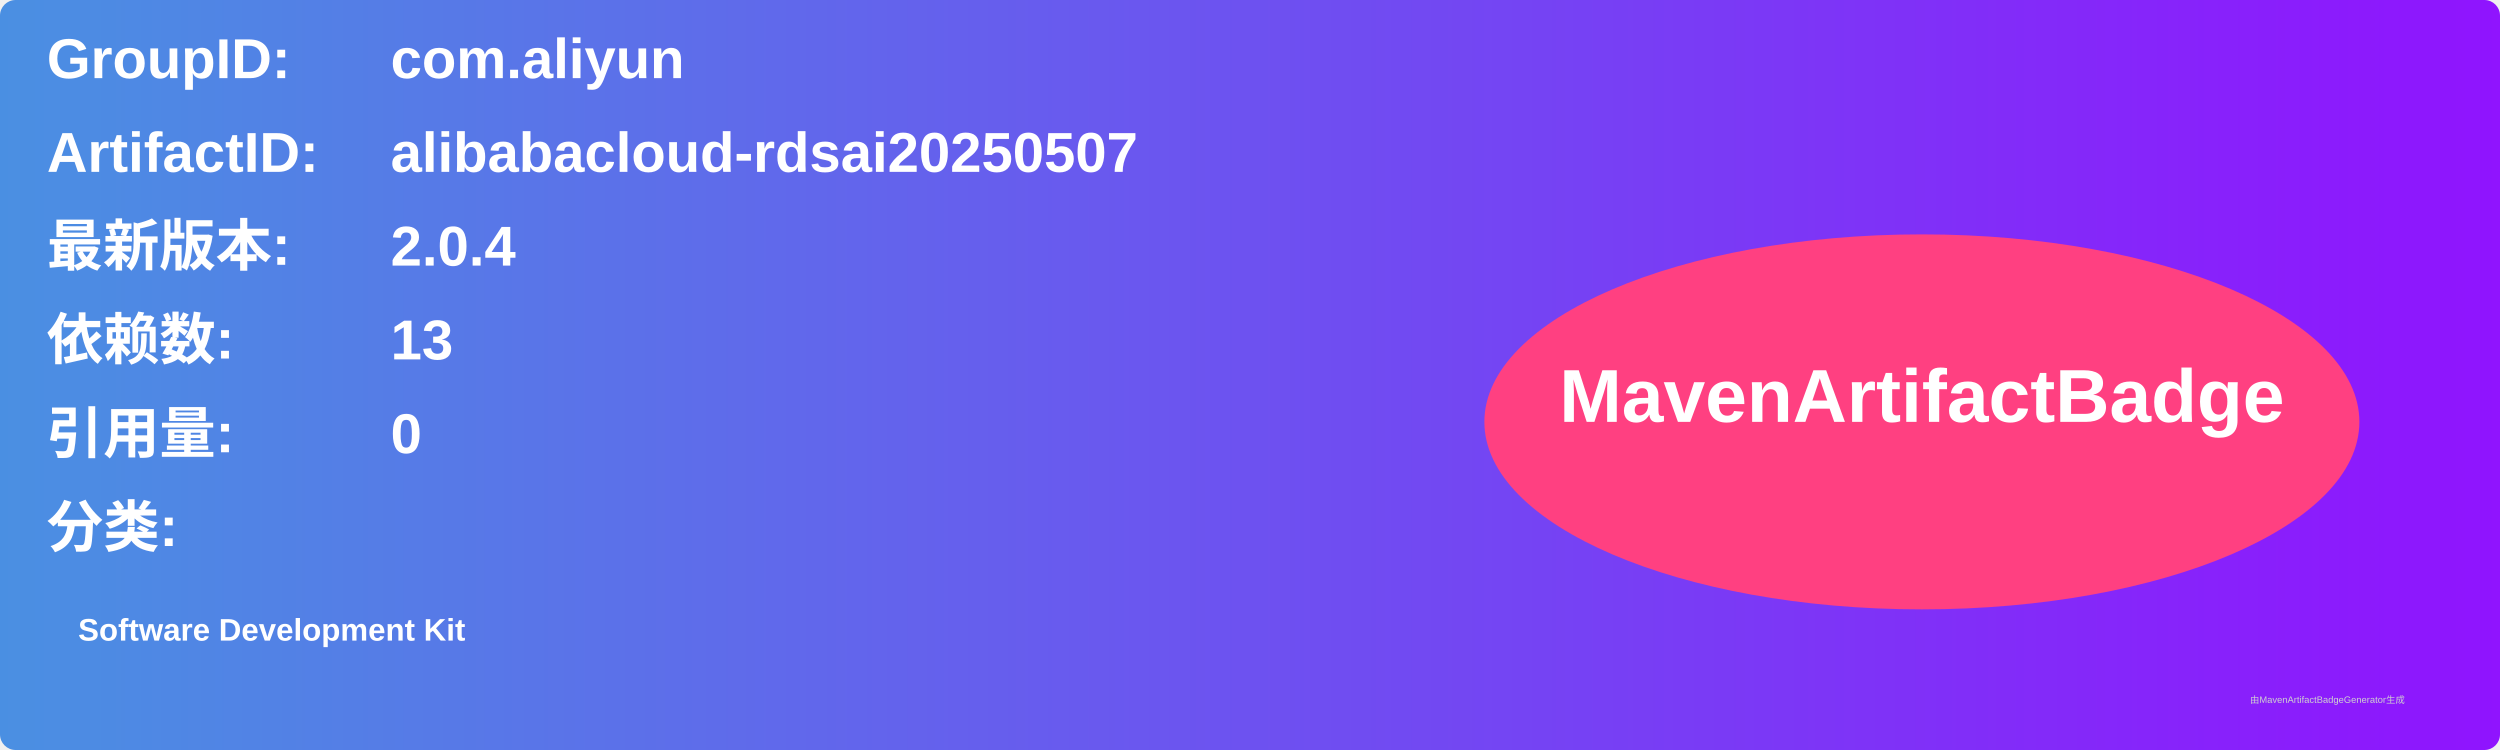
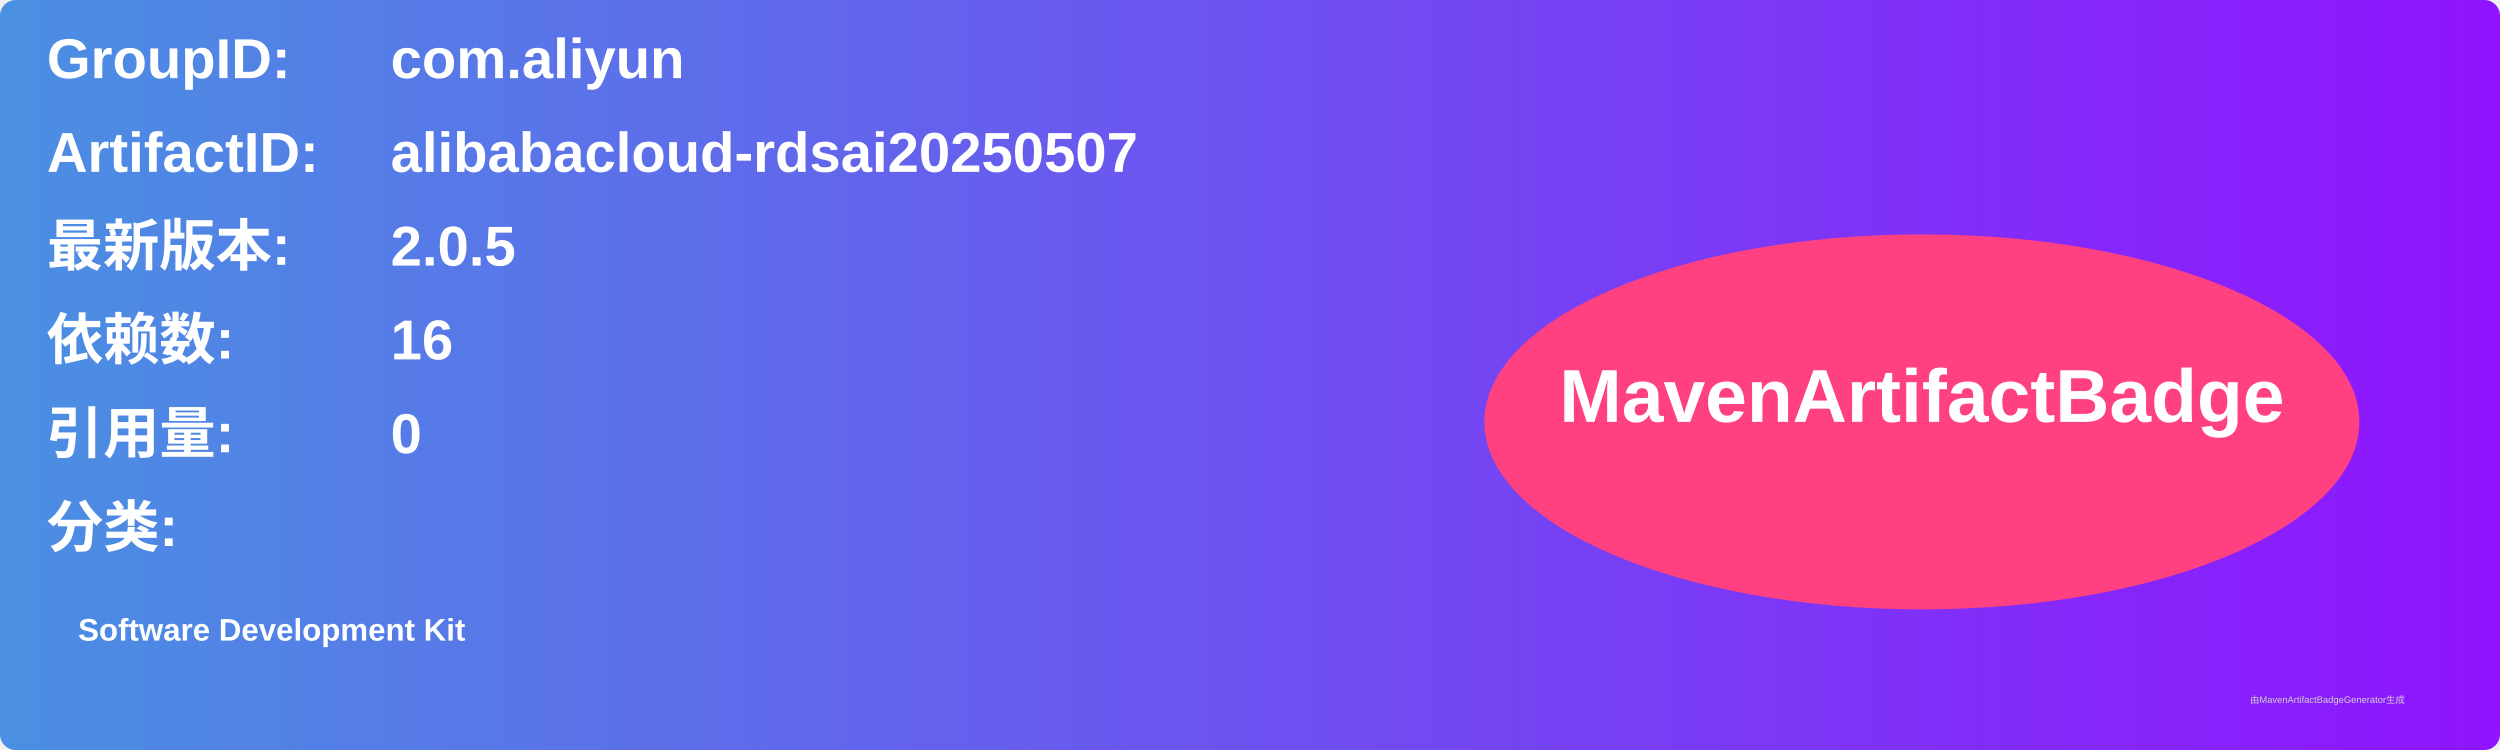
<svg xmlns="http://www.w3.org/2000/svg" width="800" height="240" viewBox="0 0 800 240">
  <linearGradient id="grad" x1="0%" y1="0%" x2="100%" y2="0%">
    <stop offset="0%" stop-color="#4a90e2" />
    <stop offset="100%" stop-color="#9013fe" />
  </linearGradient>
  <rect width="100%" height="100%" rx="5" ry="5" fill="url(#grad)" />
  <g transform="translate(15, 15)">
    <text x="0" y="10" font-family="Arial" font-size="18" fill="white" font-weight="bold" width="260">GroupID:</text>
    <text x="110" y="10" font-family="Arial" font-size="18" fill="white" font-weight="bold" width="460">com.aliyun</text>
    <text x="0" y="40" font-family="Arial" font-size="18" fill="white" font-weight="bold" width="260">ArtifactID:</text>
    <text x="110" y="40" font-family="Arial" font-size="18" fill="white" font-weight="bold" width="460">alibabacloud-rdsai20250507</text>
    <text x="0" y="70" font-family="Arial" font-size="18" fill="white" font-weight="bold">最新版本:</text>
    <text x="110" y="70" font-family="Arial" font-size="18" fill="white" font-weight="bold">
-       <tspan font-weight="bold">2.0.4</tspan>
+       <tspan font-weight="bold">2.0.5</tspan>
    </text>
    <text x="0" y="100" font-family="Arial" font-size="18" fill="white" font-weight="bold">依赖数: </text>
    <text x="110" y="100" font-family="Arial" font-size="18" fill="white">
-       <tspan font-weight="bold">13</tspan>
+       <tspan font-weight="bold">16</tspan>
    </text>
    <text x="0" y="130" font-family="Arial" font-size="18" fill="white" font-weight="bold">引用量: </text>
    <text x="110" y="130" font-family="Arial" font-size="18" fill="white">
      <tspan font-weight="bold">0</tspan>
    </text>
    <text x="0" y="160" font-family="Arial" font-size="18" fill="white" font-weight="bold">分类:</text>
    <text x="10" y="190" font-family="Arial" font-size="10" fill="white">
      <tspan font-weight="bold">Software Development Kit</tspan>
    </text>
    <ellipse cx="600" cy="120" rx="140" ry="60" fill="#ff4081" />
    <text x="600" y="120" text-anchor="middle" font-family="Arial" font-size="24" fill="white" font-weight="bold">MavenArtifactBadge</text>
  </g>
  <text x="720" y="225" font-family="Arial" font-size="3" fill="#d0d0d0">由MavenArtifactBadgeGenerator生成</text>
</svg>
